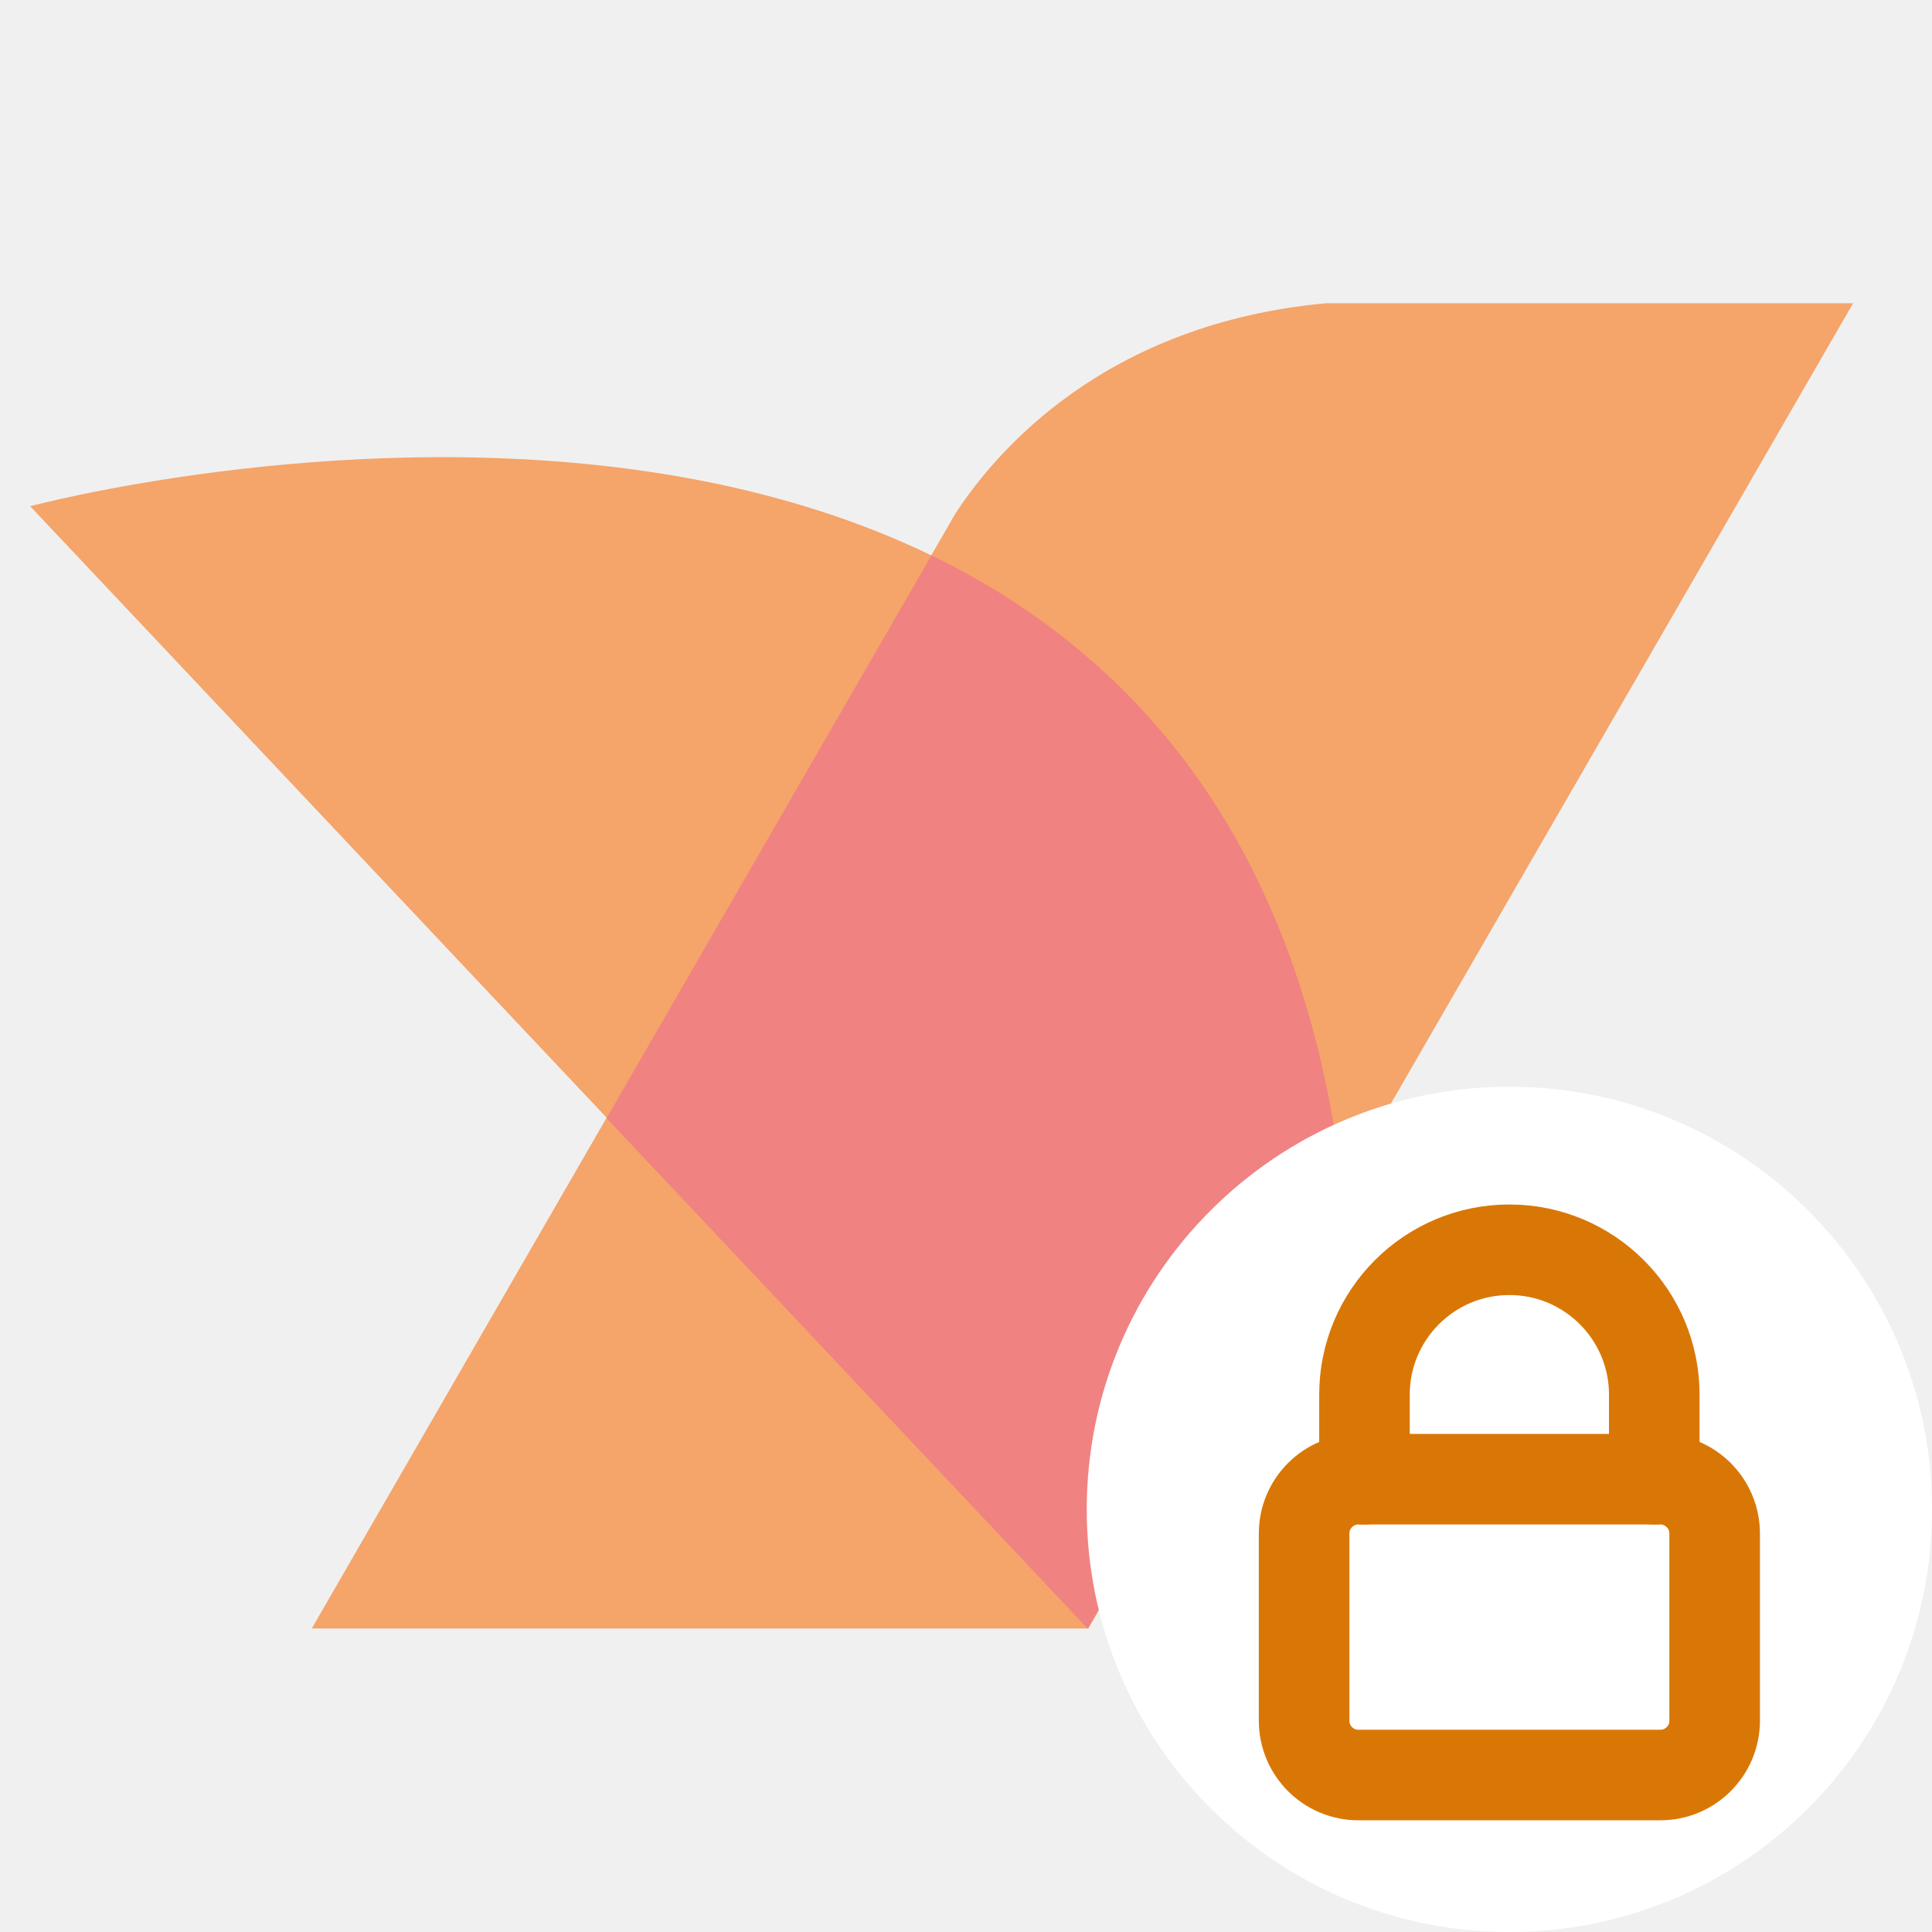
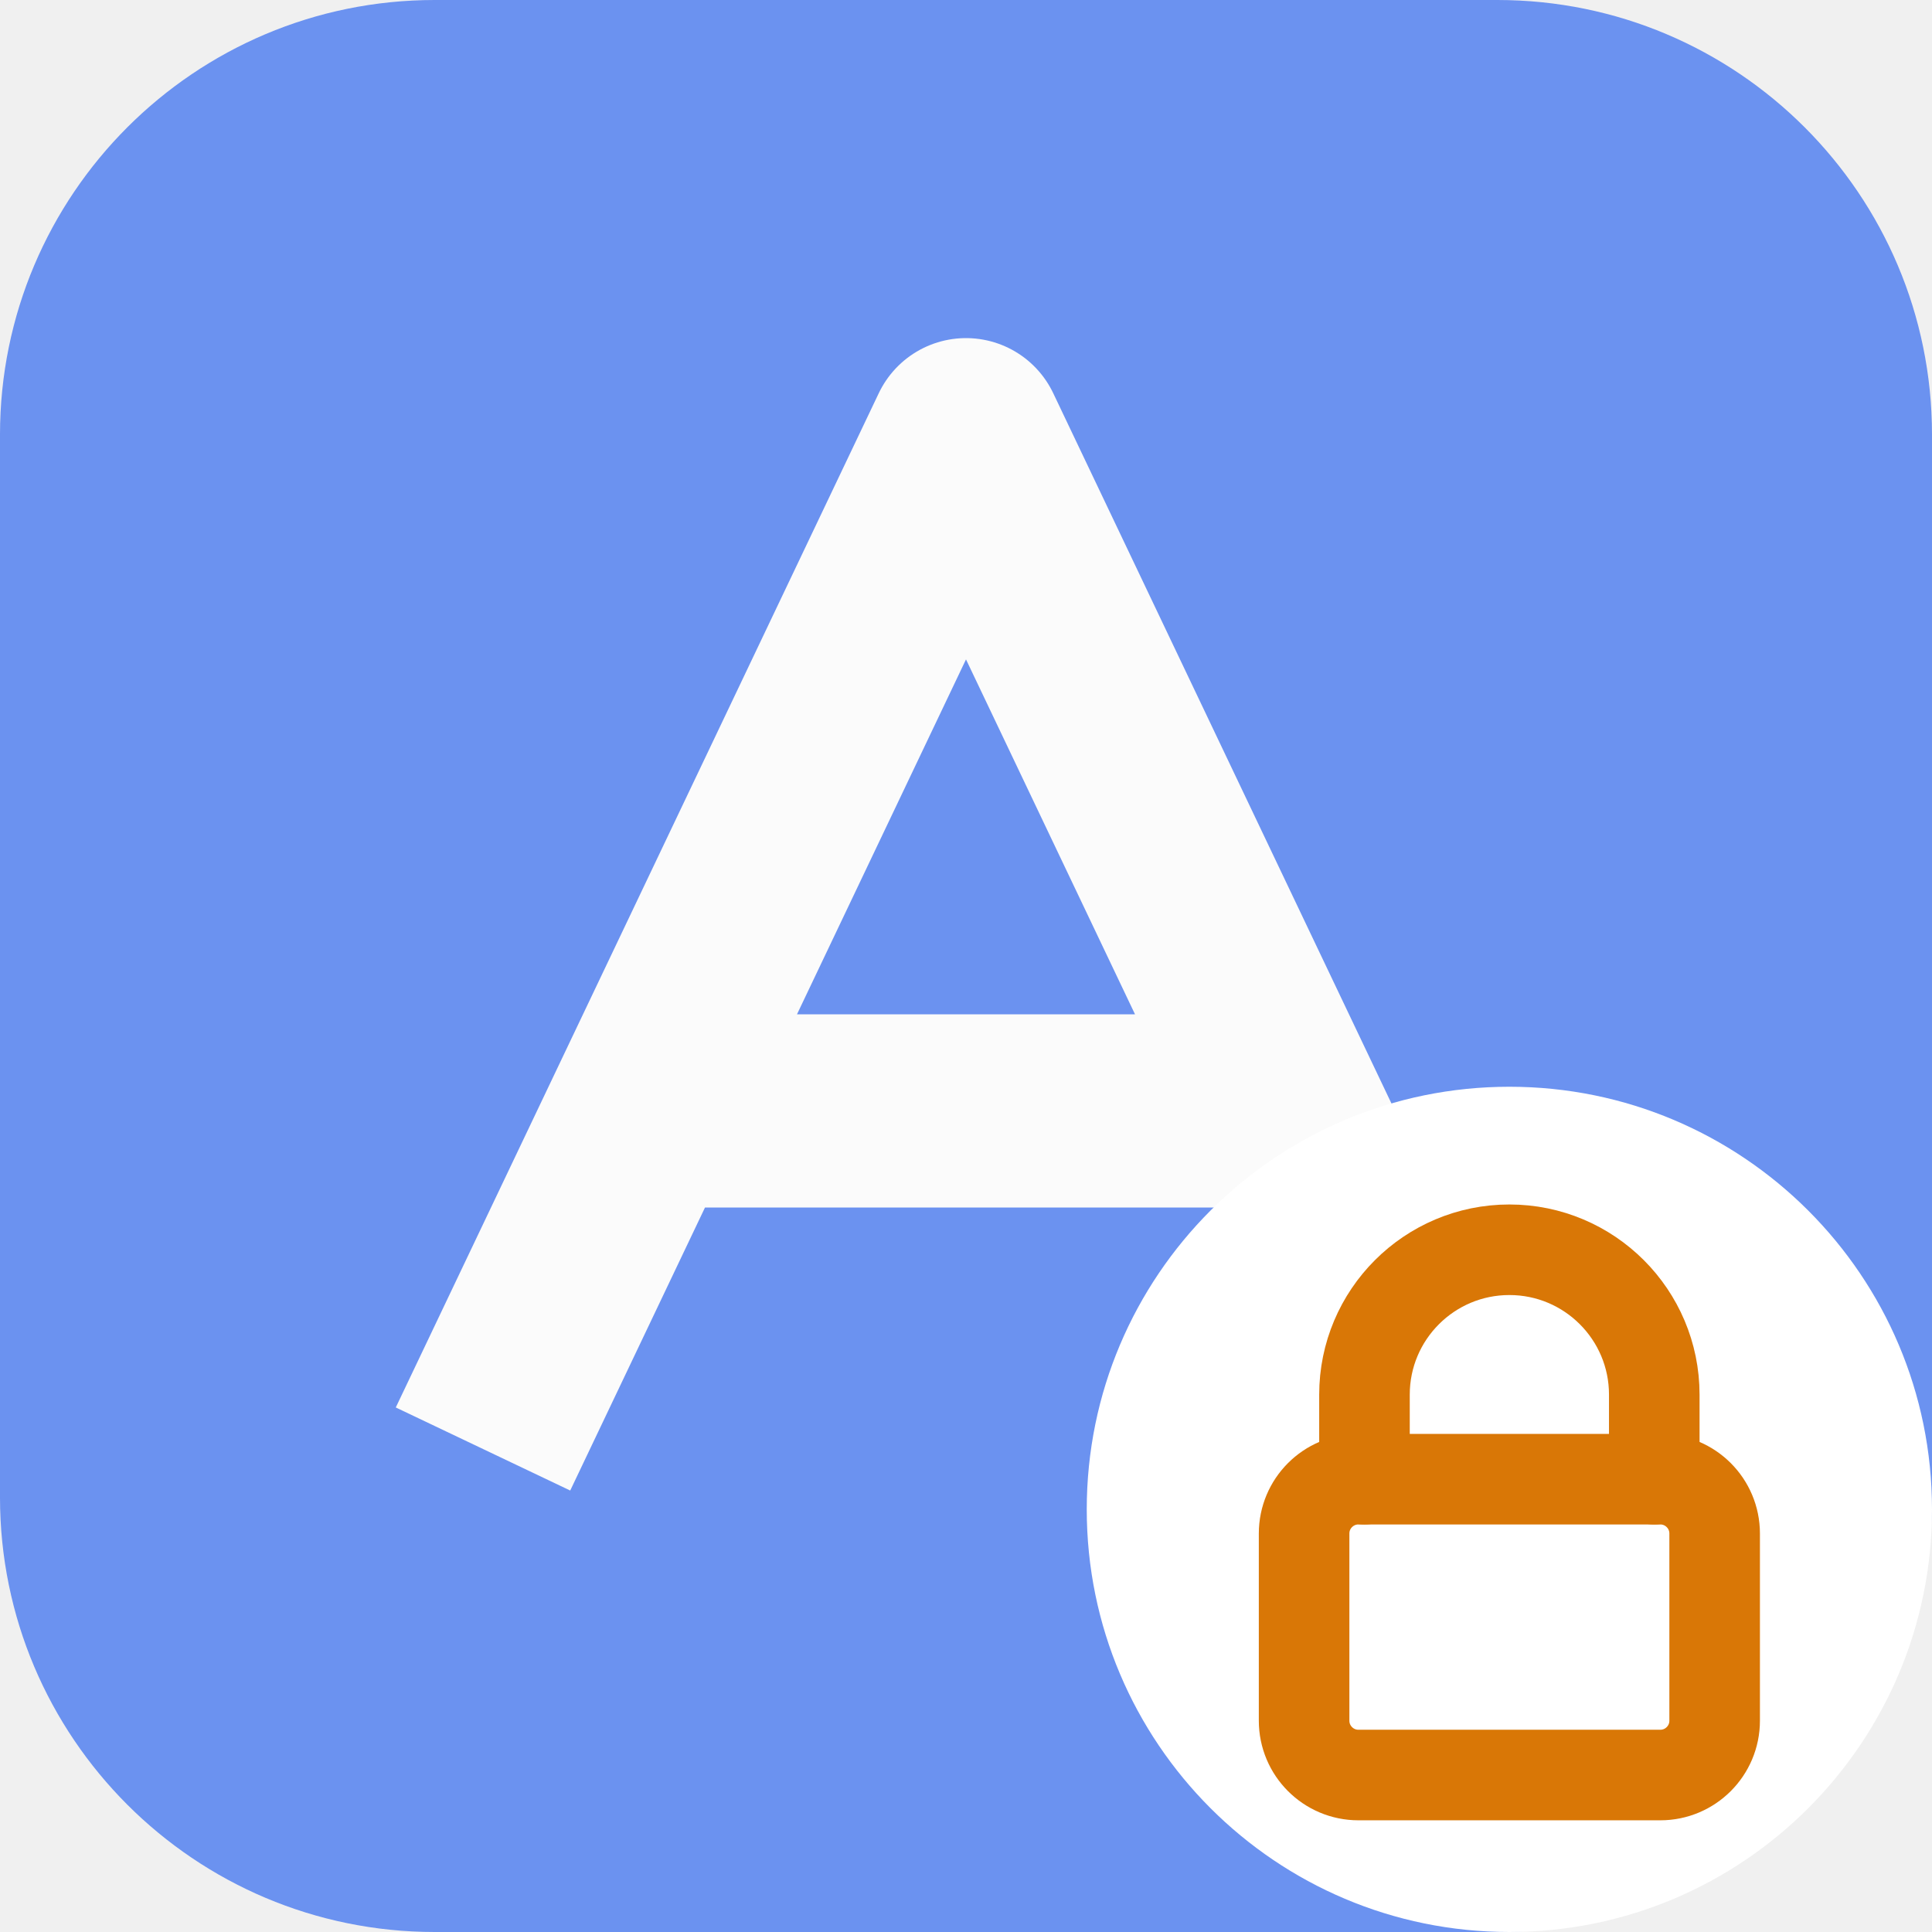
<svg xmlns="http://www.w3.org/2000/svg" viewBox="0 0 32 32" fill="none">
-   <g transform="translate(0.5 4.5) scale(1.0)" opacity="0.7">
-     <path d="M21.463 0.523C17.817 0.858 16.003 2.957 15.317 4.019L4.664 22.473H17.516L30.193 0.523H21.463Z" fill="#F68330" />
-     <path d="M17.526 22.474L0 3.885C0 3.885 19.818 -1.441 21.749 15.174L17.526 22.474Z" fill="#F68330" />
-     <path d="M14.924 4.706L9.547 14.021L17.516 22.475L21.738 15.158C21.07 9.447 18.285 6.328 14.924 4.697" fill="#F05252" />
+   <g transform="scale(0.8)" opacity="0.7">
+     <rect width="40" height="40" rx="9" fill="#3269f0" />
+     <path d="M10 30L20 9L30 30M14 23H26" fill="none" stroke="white" stroke-width="4" stroke-linejoin="round" />
  </g>
  <circle cx="25" cy="25" r="7" fill="white" />
  <path d="M 22.6 24.5 v -1.4 a 2.4 2.4 0 0 1 4.8 0 v 1.4" fill="none" stroke="#D97706" stroke-width="1.5" stroke-linecap="round" />
  <rect x="21.6" y="24.5" width="6.8" height="4.9" rx="0.9" fill="none" stroke="#D97706" stroke-width="1.5" />
</svg>
